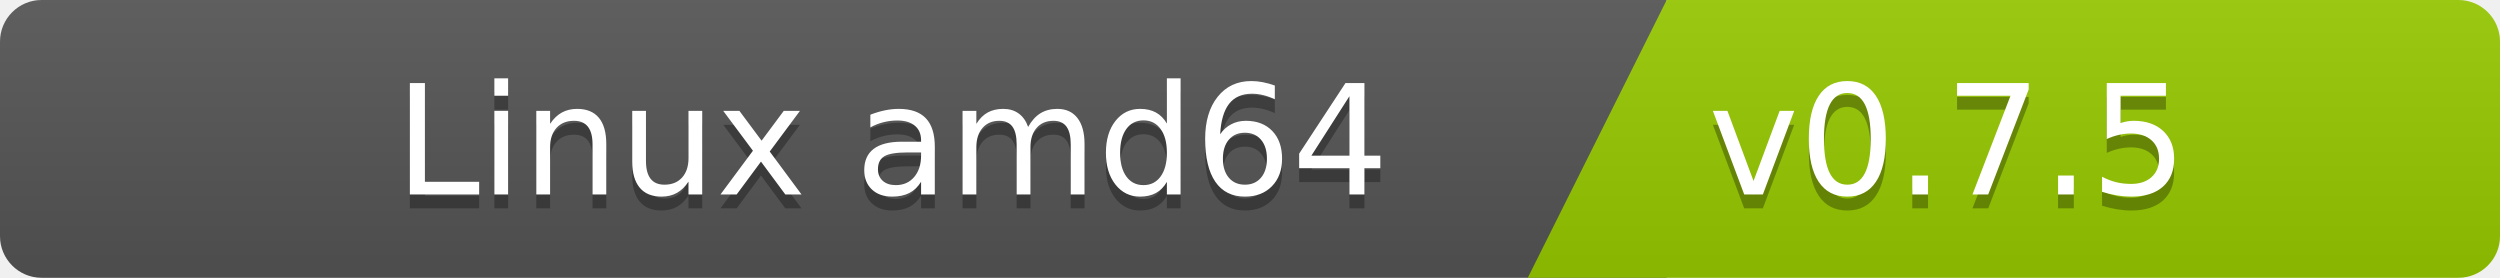
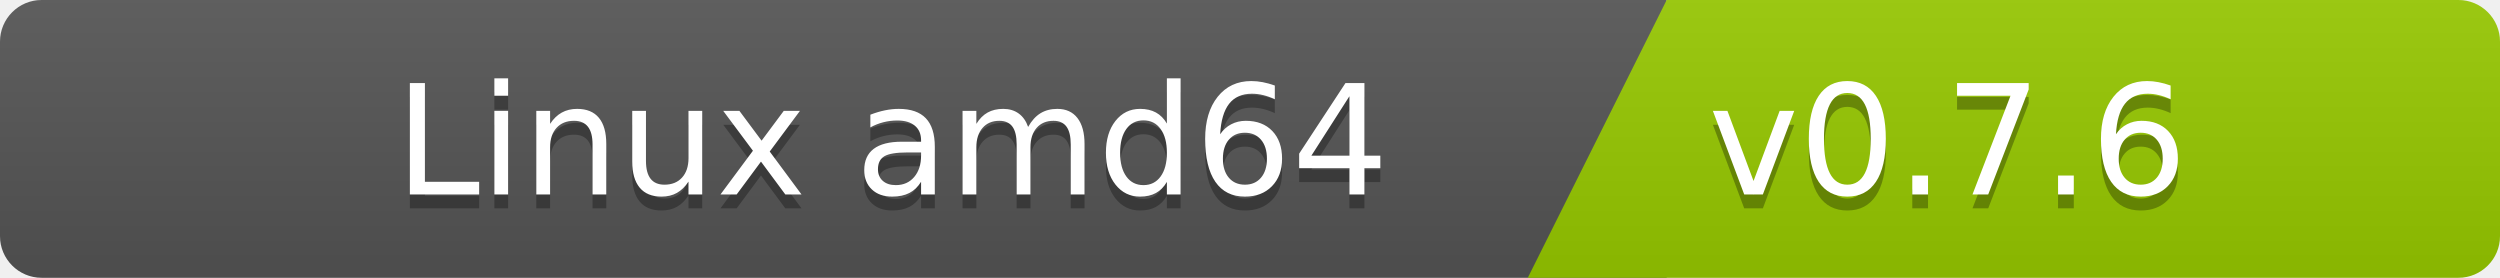
<svg xmlns="http://www.w3.org/2000/svg" width="180" height="20">
  <linearGradient id="b" x2="0" y2="100%">
    <stop offset="0" stop-color="#bbb" stop-opacity=".1" />
    <stop offset="1" stop-opacity=".1" />
  </linearGradient>
  <clipPath id="a">
    <rect width="180" height="20" rx="3" fill="#fff" />
  </clipPath>
  <g clip-path="url(#a)">
    <path fill="#555" d="M0   0h120v20H0z" />
    <path fill="#97ca00" d="M120 0h125v20H110z" />
    <path fill="url(#b)" d="M0   0h180v20H0z" />
  </g>
  <g fill="#fff" font-family="DejaVu Sans,Verdana,Geneva,sans-serif" font-size="110">
    <text x="1000" y="150" fill="#010101" fill-opacity=".3" transform="scale(.1)" text-anchor="end">Linux amd64</text>
    <text x="1000" y="140" transform="scale(.1)" text-anchor="end">Linux amd64</text>
-     <text x="1230" y="150" fill="#010101" fill-opacity=".3" transform="scale(.1)" text-anchor="start">v0.7.5</text>
-     <text x="1230" y="140" transform="scale(.1)" text-anchor="start">v0.7.5</text>
+     <text x="1230" y="150" fill="#010101" fill-opacity=".3" transform="scale(.1)" text-anchor="start">v0.7.6</text>
+     <text x="1230" y="140" transform="scale(.1)" text-anchor="start">v0.7.6</text>
  </g>
</svg>
